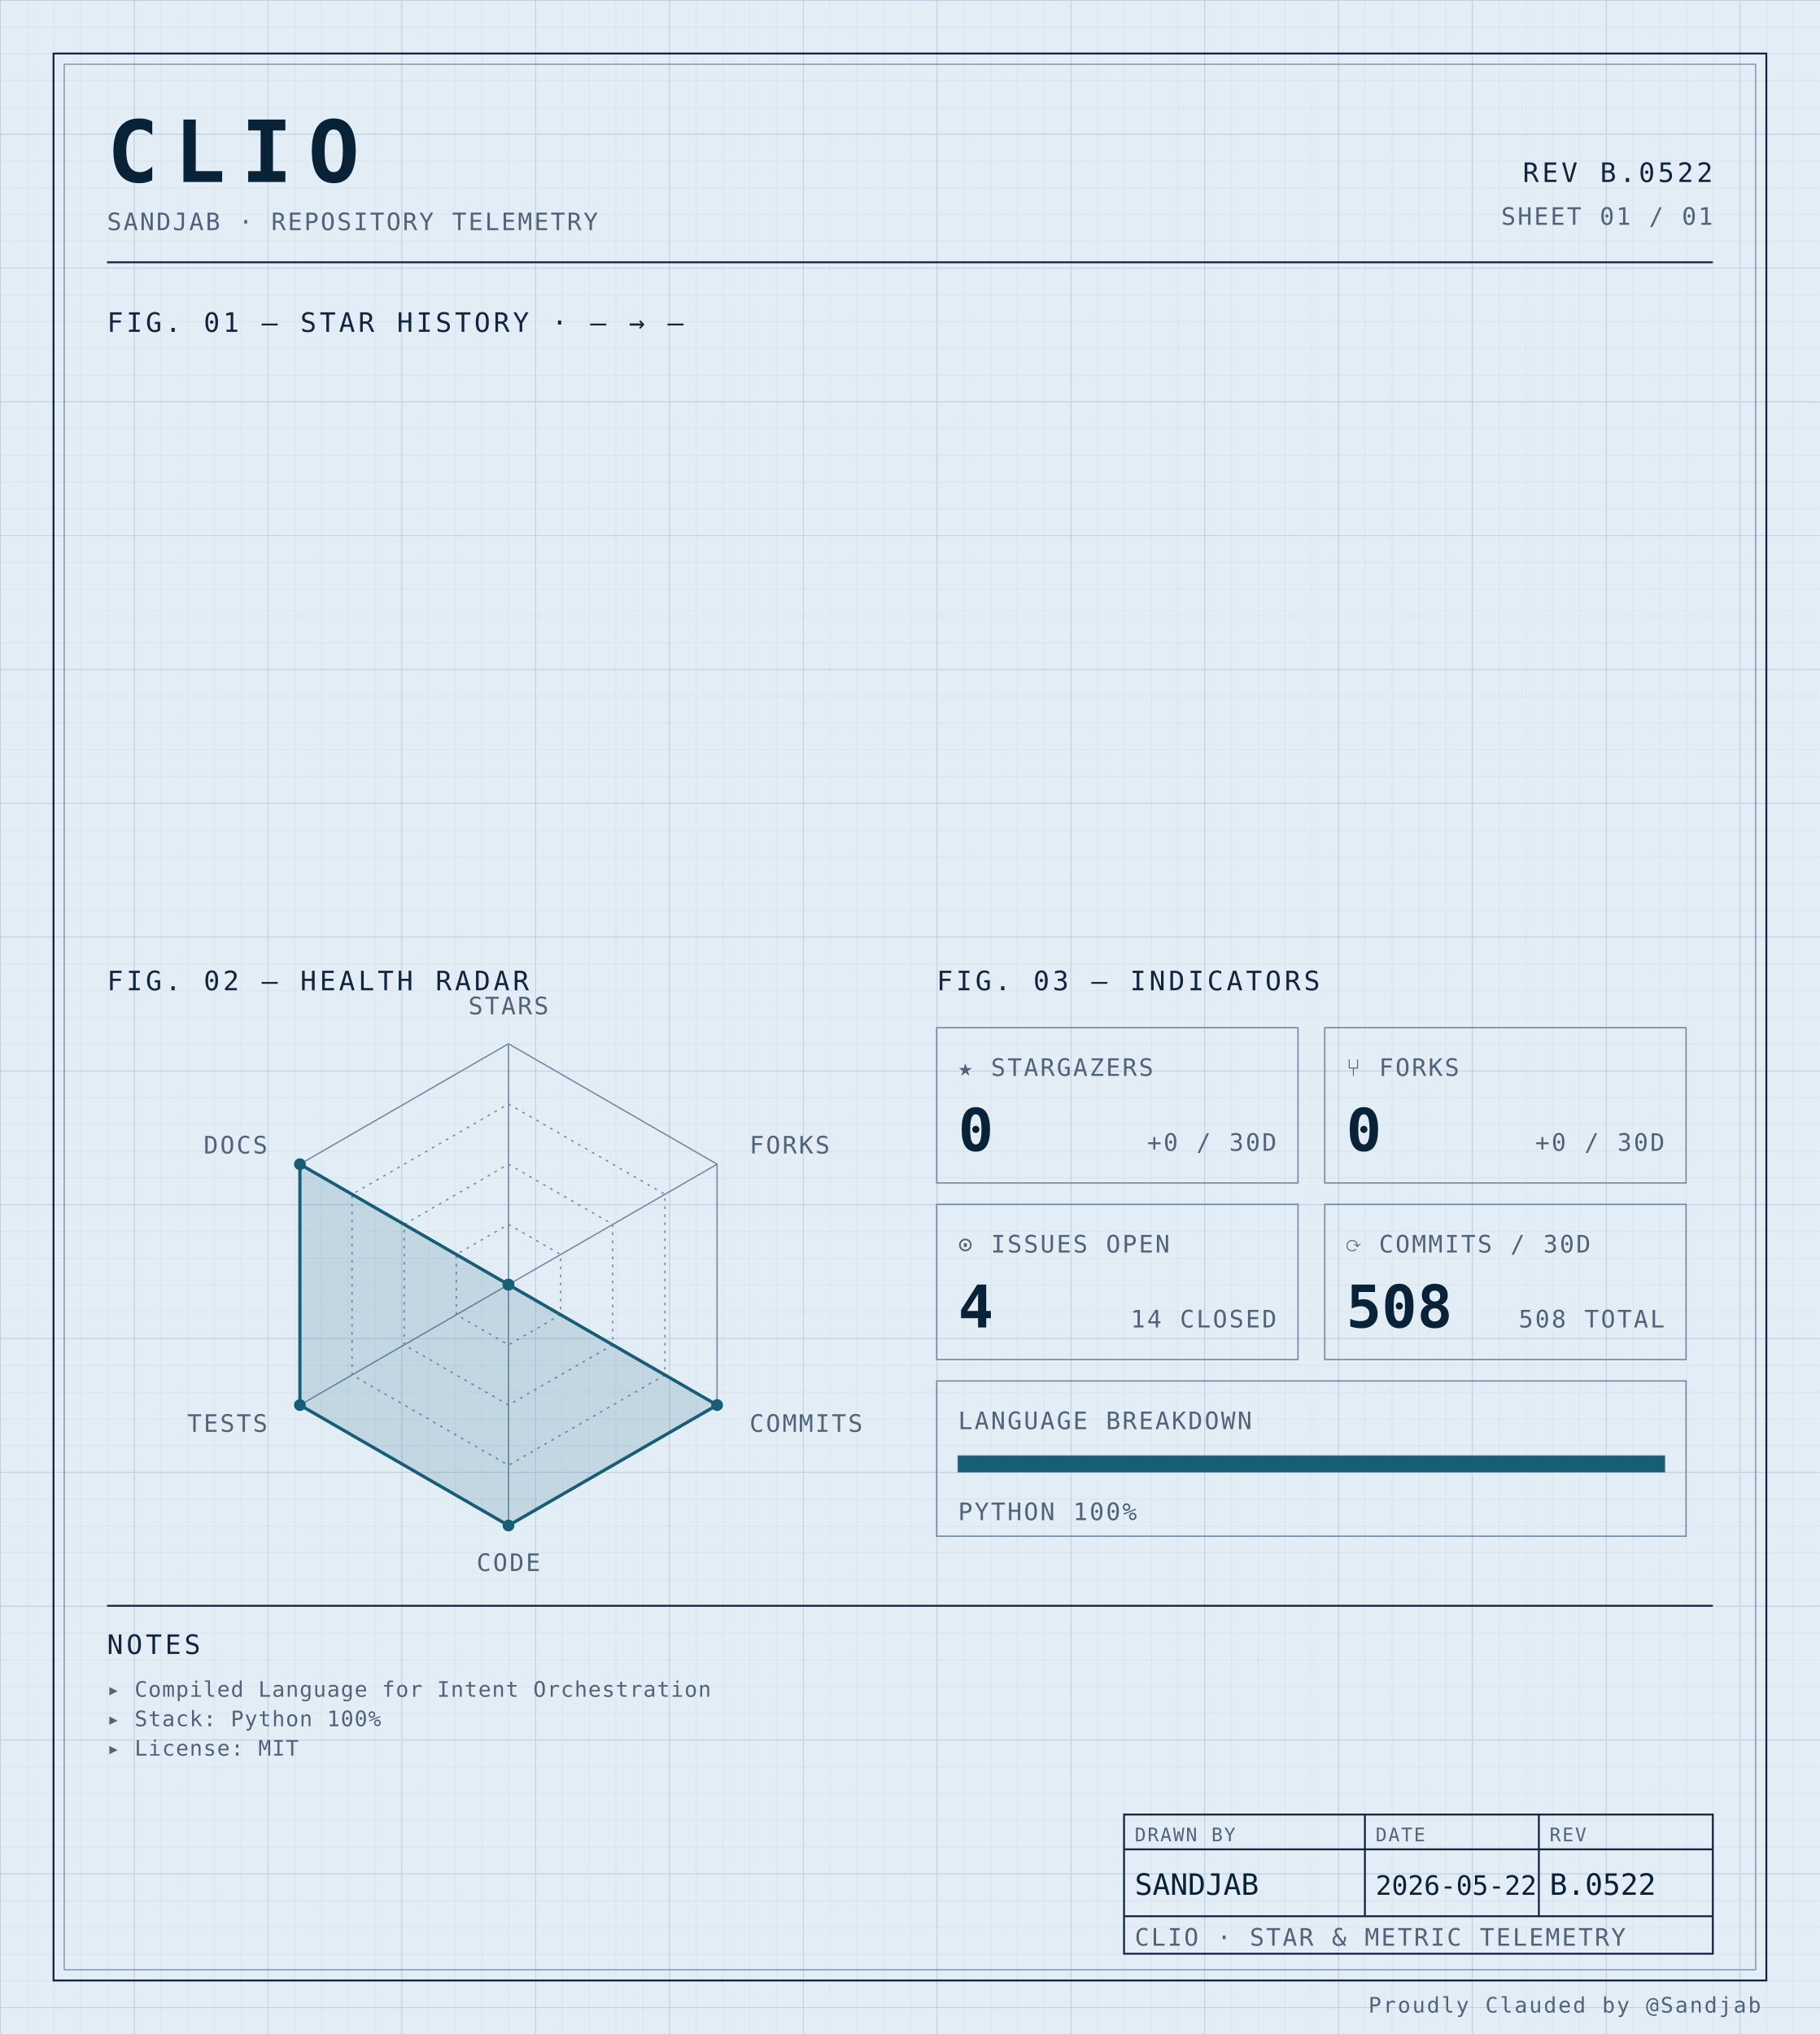
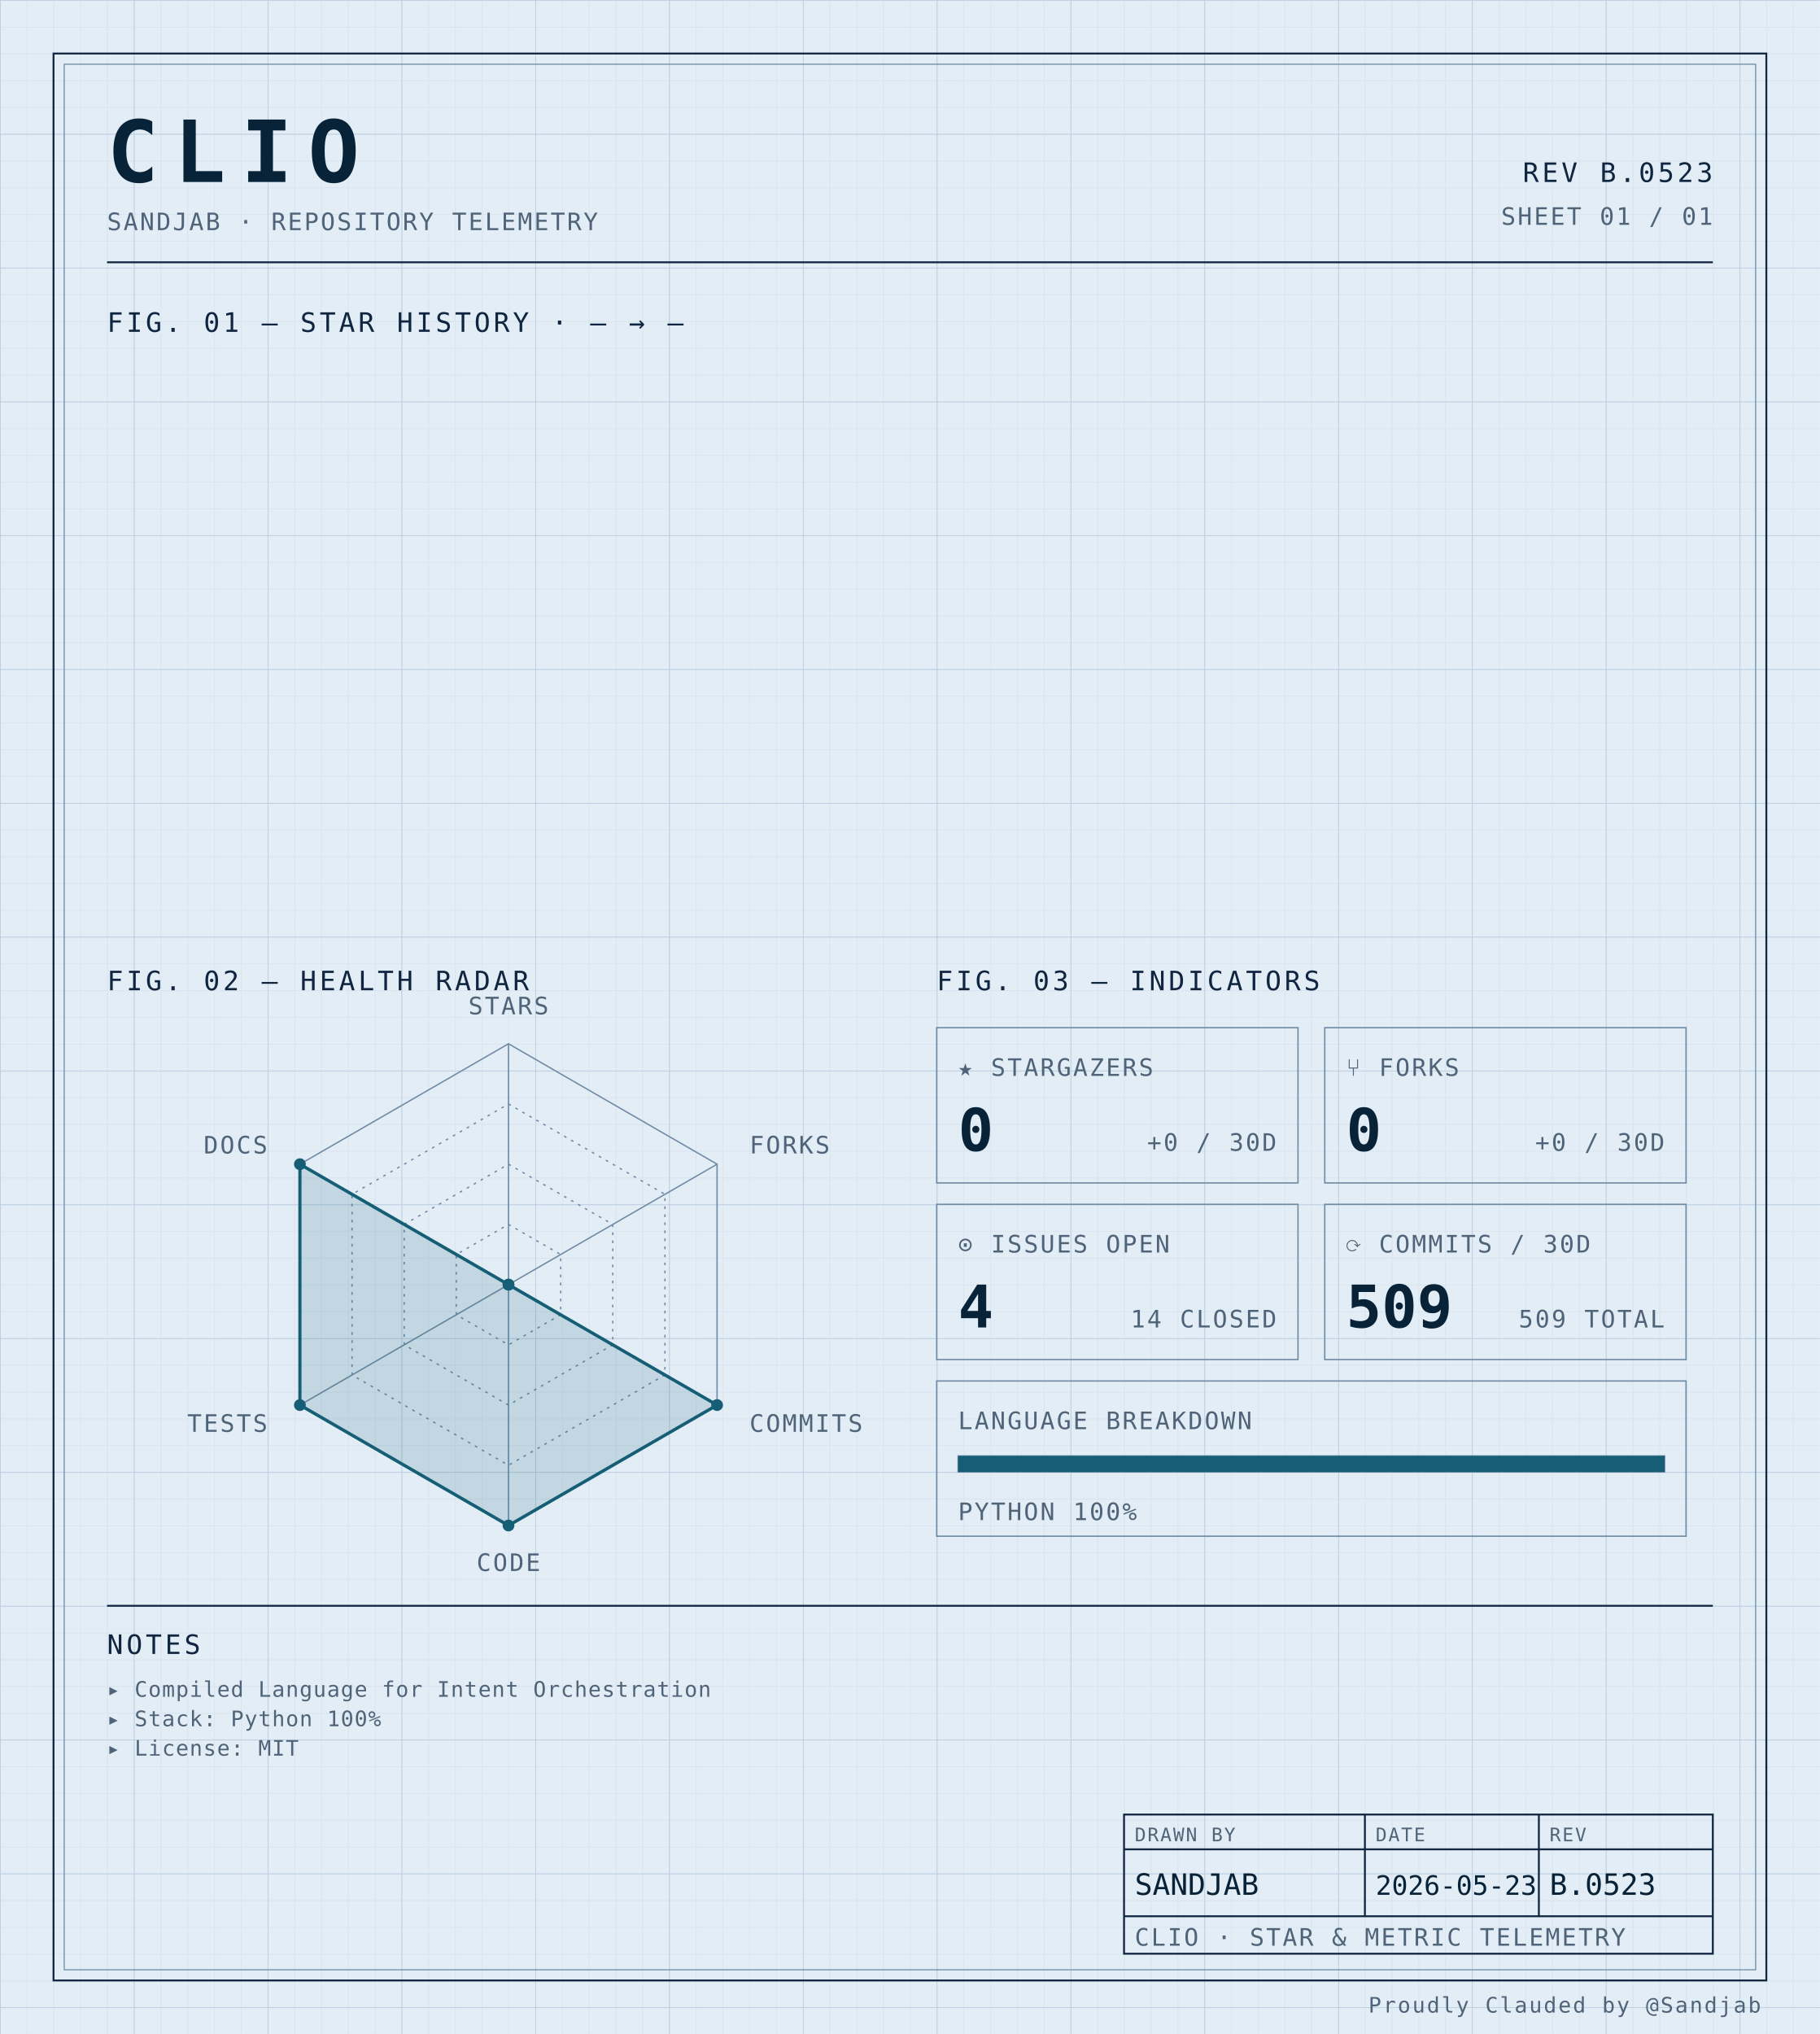
<svg xmlns="http://www.w3.org/2000/svg" width="100%" viewBox="0 0 680 760" role="img">
  <defs>
    <pattern id="grid-fine" width="10" height="10" patternUnits="userSpaceOnUse">
      <path d="M10 0H0V10" fill="none" stroke="#d4e0ec" stroke-width="0.4" />
    </pattern>
    <pattern id="grid-major" width="50" height="50" patternUnits="userSpaceOnUse">
      <path d="M50 0H0V50" fill="none" stroke="#b8cce0" stroke-width="0.5" />
    </pattern>
  </defs>
  <rect x="0" y="0" width="680" height="760" fill="#e3edf6" />
  <rect x="0" y="0" width="680" height="760" fill="url(#grid-fine)" />
  <rect x="0" y="0" width="680" height="760" fill="url(#grid-major)" />
  <rect x="20" y="20" width="640" height="720" fill="none" stroke="#0f2540" stroke-width="0.7" />
  <rect x="24" y="24" width="632" height="712" fill="none" stroke="#6f8aa3" stroke-width="0.4" />
  <text x="40" y="68" font-family="ui-monospace, 'SF Mono', 'JetBrains Mono', 'Cascadia Code', Consolas, monospace" font-size="32" font-weight="700" fill="#082338" text-anchor="start" letter-spacing="0.18em">CLIO</text>
  <text x="40" y="86" font-family="ui-monospace, 'SF Mono', 'JetBrains Mono', 'Cascadia Code', Consolas, monospace" font-size="9" font-weight="400" fill="#4f6478" text-anchor="start" letter-spacing="0.08em">SANDJAB · REPOSITORY TELEMETRY</text>
-   <text x="640" y="68" font-family="ui-monospace, 'SF Mono', 'JetBrains Mono', 'Cascadia Code', Consolas, monospace" font-size="10" font-weight="400" fill="#0f2540" text-anchor="end" letter-spacing="0.12em">REV B.0522</text>
+   <text x="640" y="68" font-family="ui-monospace, 'SF Mono', 'JetBrains Mono', 'Cascadia Code', Consolas, monospace" font-size="10" font-weight="400" fill="#0f2540" text-anchor="end" letter-spacing="0.12em">REV B.0523</text>
  <text x="640" y="84" font-family="ui-monospace, 'SF Mono', 'JetBrains Mono', 'Cascadia Code', Consolas, monospace" font-size="9" font-weight="400" fill="#4f6478" text-anchor="end" letter-spacing="0.08em">SHEET 01 / 01</text>
  <line x1="40" y1="98" x2="640" y2="98" stroke="#0f2540" stroke-width="0.7" />
  <text x="40" y="124" font-family="ui-monospace, 'SF Mono', 'JetBrains Mono', 'Cascadia Code', Consolas, monospace" font-size="10" font-weight="400" fill="#0f2540" text-anchor="start" letter-spacing="0.12em">FIG. 01 — STAR HISTORY · — → —</text>
  <text x="40" y="370" font-family="ui-monospace, 'SF Mono', 'JetBrains Mono', 'Cascadia Code', Consolas, monospace" font-size="10" font-weight="400" fill="#0f2540" text-anchor="start" letter-spacing="0.12em">FIG. 02 — HEALTH RADAR</text>
  <g transform="translate(190 480)">
    <polygon points="0.00,-90.00 77.94,-45.00 77.94,45.00 0.00,90.00 -77.94,45.00 -77.94,-45.00" fill="none" stroke="#6f8aa3" stroke-width="0.5" />
    <polygon points="0.00,-67.50 58.46,-33.75 58.46,33.75 0.00,67.50 -58.46,33.75 -58.46,-33.75" fill="none" stroke="#6f8aa3" stroke-width="0.5" stroke-dasharray="1,2" />
    <polygon points="0.00,-45.00 38.97,-22.50 38.97,22.50 0.00,45.00 -38.97,22.50 -38.97,-22.50" fill="none" stroke="#6f8aa3" stroke-width="0.5" stroke-dasharray="1,2" />
    <polygon points="0.00,-22.50 19.49,-11.25 19.49,11.25 0.00,22.50 -19.49,11.25 -19.49,-11.25" fill="none" stroke="#6f8aa3" stroke-width="0.5" stroke-dasharray="1,2" />
    <line x1="0" y1="0" x2="0.00" y2="-90.00" stroke="#6f8aa3" stroke-width="0.5" />
    <line x1="0" y1="0" x2="77.94" y2="-45.00" stroke="#6f8aa3" stroke-width="0.5" />
    <line x1="0" y1="0" x2="77.94" y2="45.00" stroke="#6f8aa3" stroke-width="0.5" />
    <line x1="0" y1="0" x2="0.00" y2="90.00" stroke="#6f8aa3" stroke-width="0.5" />
    <line x1="0" y1="0" x2="-77.94" y2="45.00" stroke="#6f8aa3" stroke-width="0.5" />
    <line x1="0" y1="0" x2="-77.94" y2="-45.00" stroke="#6f8aa3" stroke-width="0.5" />
    <polygon points="0.00,0.00 0.00,0.00 77.94,45.00 0.00,90.00 -77.94,45.00 -77.94,-45.00" fill="#155e75" fill-opacity="0.16" stroke="#155e75" stroke-width="1.2" />
    <circle cx="0.00" cy="0.00" r="2.2" fill="#155e75" />
    <circle cx="0.00" cy="0.00" r="2.2" fill="#155e75" />
    <circle cx="77.94" cy="45.00" r="2.2" fill="#155e75" />
    <circle cx="0.00" cy="90.00" r="2.2" fill="#155e75" />
    <circle cx="-77.94" cy="45.00" r="2.2" fill="#155e75" />
    <circle cx="-77.94" cy="-45.00" r="2.2" fill="#155e75" />
    <text x="6.3681633555662356e-15" y="-101" font-family="ui-monospace, 'SF Mono', 'JetBrains Mono', 'Cascadia Code', Consolas, monospace" font-size="9" font-weight="400" fill="#4f6478" text-anchor="middle" letter-spacing="0.08em">STARS</text>
    <text x="90.067" y="-49" font-family="ui-monospace, 'SF Mono', 'JetBrains Mono', 'Cascadia Code', Consolas, monospace" font-size="9" font-weight="400" fill="#4f6478" text-anchor="start" letter-spacing="0.08em">FORKS</text>
    <text x="90.067" y="55" font-family="ui-monospace, 'SF Mono', 'JetBrains Mono', 'Cascadia Code', Consolas, monospace" font-size="9" font-weight="400" fill="#4f6478" text-anchor="start" letter-spacing="0.08em">COMMITS</text>
    <text x="6.3681633555662356e-15" y="107" font-family="ui-monospace, 'SF Mono', 'JetBrains Mono', 'Cascadia Code', Consolas, monospace" font-size="9" font-weight="400" fill="#4f6478" text-anchor="middle" letter-spacing="0.08em">CODE</text>
    <text x="-90.067" y="55" font-family="ui-monospace, 'SF Mono', 'JetBrains Mono', 'Cascadia Code', Consolas, monospace" font-size="9" font-weight="400" fill="#4f6478" text-anchor="end" letter-spacing="0.08em">TESTS</text>
    <text x="-90.067" y="-49" font-family="ui-monospace, 'SF Mono', 'JetBrains Mono', 'Cascadia Code', Consolas, monospace" font-size="9" font-weight="400" fill="#4f6478" text-anchor="end" letter-spacing="0.08em">DOCS</text>
  </g>
  <text x="350" y="370" font-family="ui-monospace, 'SF Mono', 'JetBrains Mono', 'Cascadia Code', Consolas, monospace" font-size="10" font-weight="400" fill="#0f2540" text-anchor="start" letter-spacing="0.12em">FIG. 03 — INDICATORS</text>
  <rect x="350" y="384" width="135" height="58" fill="none" stroke="#6f8aa3" stroke-width="0.5" />
  <text x="358" y="402" font-family="ui-monospace, 'SF Mono', 'JetBrains Mono', 'Cascadia Code', Consolas, monospace" font-size="9" font-weight="400" fill="#4f6478" text-anchor="start" letter-spacing="0.08em">★ STARGAZERS</text>
  <text x="358" y="430" font-family="ui-monospace, 'SF Mono', 'JetBrains Mono', 'Cascadia Code', Consolas, monospace" font-size="22" font-weight="700" fill="#082338" text-anchor="start" letter-spacing="normal">0</text>
  <text x="477" y="430" font-family="ui-monospace, 'SF Mono', 'JetBrains Mono', 'Cascadia Code', Consolas, monospace" font-size="9" font-weight="400" fill="#4f6478" text-anchor="end" letter-spacing="0.08em">+0 / 30D</text>
  <rect x="495" y="384" width="135" height="58" fill="none" stroke="#6f8aa3" stroke-width="0.5" />
  <text x="503" y="402" font-family="ui-monospace, 'SF Mono', 'JetBrains Mono', 'Cascadia Code', Consolas, monospace" font-size="9" font-weight="400" fill="#4f6478" text-anchor="start" letter-spacing="0.08em">⑂ FORKS</text>
  <text x="503" y="430" font-family="ui-monospace, 'SF Mono', 'JetBrains Mono', 'Cascadia Code', Consolas, monospace" font-size="22" font-weight="700" fill="#082338" text-anchor="start" letter-spacing="normal">0</text>
  <text x="622" y="430" font-family="ui-monospace, 'SF Mono', 'JetBrains Mono', 'Cascadia Code', Consolas, monospace" font-size="9" font-weight="400" fill="#4f6478" text-anchor="end" letter-spacing="0.08em">+0 / 30D</text>
  <rect x="350" y="450" width="135" height="58" fill="none" stroke="#6f8aa3" stroke-width="0.5" />
  <text x="358" y="468" font-family="ui-monospace, 'SF Mono', 'JetBrains Mono', 'Cascadia Code', Consolas, monospace" font-size="9" font-weight="400" fill="#4f6478" text-anchor="start" letter-spacing="0.08em">⊙ ISSUES OPEN</text>
  <text x="358" y="496" font-family="ui-monospace, 'SF Mono', 'JetBrains Mono', 'Cascadia Code', Consolas, monospace" font-size="22" font-weight="700" fill="#082338" text-anchor="start" letter-spacing="normal">4</text>
  <text x="477" y="496" font-family="ui-monospace, 'SF Mono', 'JetBrains Mono', 'Cascadia Code', Consolas, monospace" font-size="9" font-weight="400" fill="#4f6478" text-anchor="end" letter-spacing="0.08em">14 CLOSED</text>
  <rect x="495" y="450" width="135" height="58" fill="none" stroke="#6f8aa3" stroke-width="0.5" />
  <text x="503" y="468" font-family="ui-monospace, 'SF Mono', 'JetBrains Mono', 'Cascadia Code', Consolas, monospace" font-size="9" font-weight="400" fill="#4f6478" text-anchor="start" letter-spacing="0.08em">⟳ COMMITS / 30D</text>
-   <text x="503" y="496" font-family="ui-monospace, 'SF Mono', 'JetBrains Mono', 'Cascadia Code', Consolas, monospace" font-size="22" font-weight="700" fill="#082338" text-anchor="start" letter-spacing="normal">508</text>
-   <text x="622" y="496" font-family="ui-monospace, 'SF Mono', 'JetBrains Mono', 'Cascadia Code', Consolas, monospace" font-size="9" font-weight="400" fill="#4f6478" text-anchor="end" letter-spacing="0.08em">508 TOTAL</text>
+   <text x="503" y="496" font-family="ui-monospace, 'SF Mono', 'JetBrains Mono', 'Cascadia Code', Consolas, monospace" font-size="22" font-weight="700" fill="#082338" text-anchor="start" letter-spacing="normal">509</text>
+   <text x="622" y="496" font-family="ui-monospace, 'SF Mono', 'JetBrains Mono', 'Cascadia Code', Consolas, monospace" font-size="9" font-weight="400" fill="#4f6478" text-anchor="end" letter-spacing="0.08em">509 TOTAL</text>
  <rect x="350" y="516" width="280" height="58" fill="none" stroke="#6f8aa3" stroke-width="0.5" />
  <text x="358" y="534" font-family="ui-monospace, 'SF Mono', 'JetBrains Mono', 'Cascadia Code', Consolas, monospace" font-size="9" font-weight="400" fill="#4f6478" text-anchor="start" letter-spacing="0.08em">LANGUAGE BREAKDOWN</text>
  <rect x="358" y="544" width="264" height="6" fill="none" stroke="#6f8aa3" stroke-width="0.5" />
  <rect x="358" y="544" width="264.00" height="6" fill="#155e75" />
  <text x="358" y="568" font-family="ui-monospace, 'SF Mono', 'JetBrains Mono', 'Cascadia Code', Consolas, monospace" font-size="9" font-weight="400" fill="#4f6478" text-anchor="start" letter-spacing="0.08em">PYTHON 100%</text>
  <line x1="40" y1="600" x2="640" y2="600" stroke="#0f2540" stroke-width="0.7" />
  <text x="40" y="618" font-family="ui-monospace, 'SF Mono', 'JetBrains Mono', 'Cascadia Code', Consolas, monospace" font-size="10" font-weight="400" fill="#0f2540" text-anchor="start" letter-spacing="0.12em">NOTES</text>
  <text x="40" y="634" font-family="ui-monospace, 'SF Mono', 'JetBrains Mono', 'Cascadia Code', Consolas, monospace" font-size="8" font-weight="400" fill="#4f6478" text-anchor="start" letter-spacing="0.04em">▸ Compiled Language for Intent Orchestration</text>
  <text x="40" y="645" font-family="ui-monospace, 'SF Mono', 'JetBrains Mono', 'Cascadia Code', Consolas, monospace" font-size="8" font-weight="400" fill="#4f6478" text-anchor="start" letter-spacing="0.04em">▸ Stack: Python 100%</text>
  <text x="40" y="656" font-family="ui-monospace, 'SF Mono', 'JetBrains Mono', 'Cascadia Code', Consolas, monospace" font-size="8" font-weight="400" fill="#4f6478" text-anchor="start" letter-spacing="0.04em">▸ License: MIT</text>
  <rect x="420" y="678" width="220" height="52" fill="none" stroke="#0f2540" stroke-width="0.7" />
  <line x1="420" y1="691" x2="640" y2="691" stroke="#0f2540" stroke-width="0.7" />
  <line x1="420" y1="716" x2="640" y2="716" stroke="#0f2540" stroke-width="0.7" />
  <line x1="510" y1="678" x2="510" y2="716" stroke="#0f2540" stroke-width="0.7" />
  <line x1="575" y1="678" x2="575" y2="716" stroke="#0f2540" stroke-width="0.7" />
  <text x="424" y="688" font-family="ui-monospace, 'SF Mono', 'JetBrains Mono', 'Cascadia Code', Consolas, monospace" font-size="7" font-weight="400" fill="#4f6478" text-anchor="start" letter-spacing="0.08em">DRAWN BY</text>
  <text x="514" y="688" font-family="ui-monospace, 'SF Mono', 'JetBrains Mono', 'Cascadia Code', Consolas, monospace" font-size="7" font-weight="400" fill="#4f6478" text-anchor="start" letter-spacing="0.08em">DATE</text>
  <text x="579" y="688" font-family="ui-monospace, 'SF Mono', 'JetBrains Mono', 'Cascadia Code', Consolas, monospace" font-size="7" font-weight="400" fill="#4f6478" text-anchor="start" letter-spacing="0.08em">REV</text>
  <text x="424" y="708" font-family="ui-monospace, 'SF Mono', 'JetBrains Mono', 'Cascadia Code', Consolas, monospace" font-size="11" font-weight="400" fill="#082338" text-anchor="start" letter-spacing="normal">SANDJAB</text>
-   <text x="514" y="708" font-family="ui-monospace, 'SF Mono', 'JetBrains Mono', 'Cascadia Code', Consolas, monospace" font-size="10" font-weight="400" fill="#082338" text-anchor="start" letter-spacing="normal">2026-05-22</text>
-   <text x="579" y="708" font-family="ui-monospace, 'SF Mono', 'JetBrains Mono', 'Cascadia Code', Consolas, monospace" font-size="11" font-weight="400" fill="#082338" text-anchor="start" letter-spacing="normal">B.0522</text>
+   <text x="514" y="708" font-family="ui-monospace, 'SF Mono', 'JetBrains Mono', 'Cascadia Code', Consolas, monospace" font-size="10" font-weight="400" fill="#082338" text-anchor="start" letter-spacing="normal">2026-05-23</text>
+   <text x="579" y="708" font-family="ui-monospace, 'SF Mono', 'JetBrains Mono', 'Cascadia Code', Consolas, monospace" font-size="11" font-weight="400" fill="#082338" text-anchor="start" letter-spacing="normal">B.0523</text>
  <text x="424" y="727" font-family="ui-monospace, 'SF Mono', 'JetBrains Mono', 'Cascadia Code', Consolas, monospace" font-size="9" font-weight="400" fill="#4f6478" text-anchor="start" letter-spacing="0.08em">CLIO · STAR &amp; METRIC TELEMETRY</text>
  <text x="658" y="752" font-family="ui-monospace, 'SF Mono', 'JetBrains Mono', 'Cascadia Code', Consolas, monospace" font-size="8" font-weight="400" fill="#4f6478" text-anchor="end" letter-spacing="0.08em">Proudly Clauded by @Sandjab</text>
</svg>
